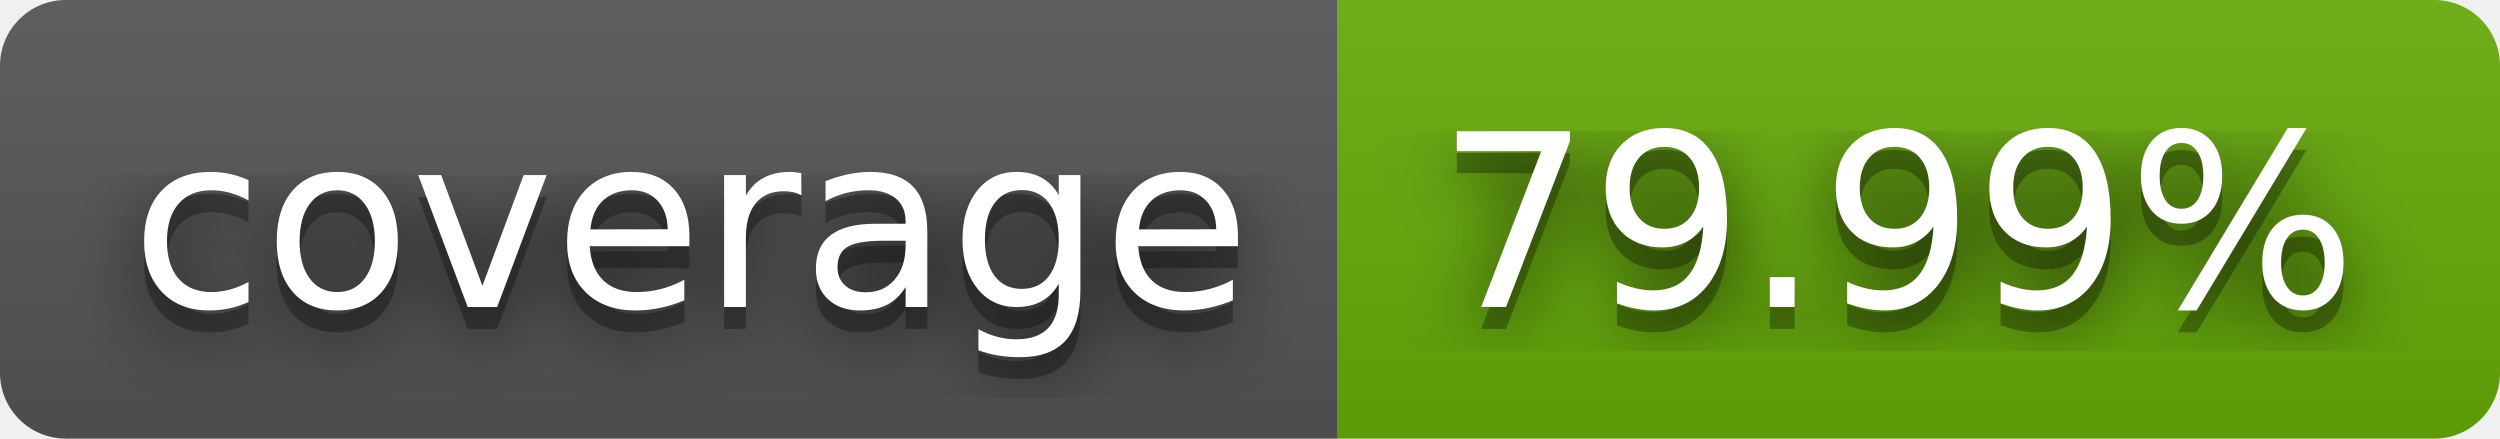
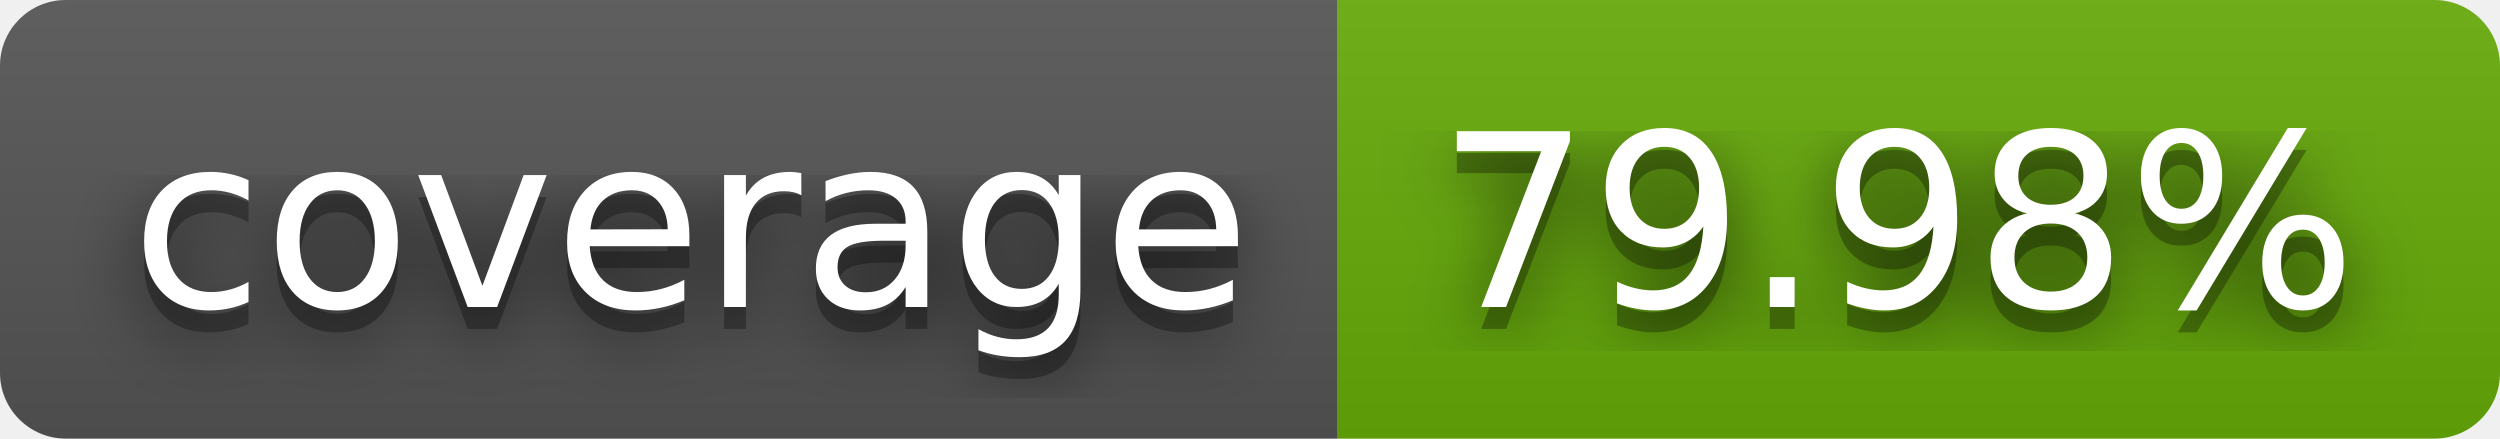
- <svg xmlns="http://www.w3.org/2000/svg" width="114" height="20" role="img" aria-label="coverage: 79.99%">
+ <svg xmlns="http://www.w3.org/2000/svg" width="114" height="20" role="img" aria-label="coverage: 79.98%">
  <filter id="blur">
    <feGaussianBlur stdDeviation="16" />
  </filter>
  <linearGradient id="s" x2="0" y2="100%">
    <stop offset="0" stop-color="#bbb" stop-opacity=".1" />
    <stop offset="1" stop-opacity=".1" />
  </linearGradient>
  <clipPath id="r">
    <rect width="114" height="20" rx="3" />
  </clipPath>
  <g clip-path="url(#r)">
    <rect width="61" height="20" fill="#555" />
    <rect x="61" width="53" height="20" fill="#67ac09" />
    <rect width="114" height="20" fill="url(#s)" />
  </g>
  <g fill="#fff" text-anchor="middle" font-family="Verdana,Geneva,DejaVu Sans,sans-serif" text-rendering="geometricPrecision" font-size="110">
    <g transform="scale(.1)">
      <g aria-hidden="true" fill="#010101">
        <text x="315" y="150" fill-opacity=".8" filter="url(#blur)" textLength="510">coverage</text>
        <text x="315" y="150" fill-opacity=".3" textLength="510">coverage</text>
      </g>
      <text x="315" y="140" textLength="510">coverage</text>
    </g>
    <g transform="scale(.1)">
      <g aria-hidden="true" fill="#010101">
-         <text x="865" y="150" fill-opacity=".8" filter="url(#blur)" textLength="430">79.99%</text>
-         <text x="865" y="150" fill-opacity=".3" textLength="430">79.99%</text>
+         <text x="865" y="150" fill-opacity=".8" filter="url(#blur)" textLength="430">79.98%</text>
+         <text x="865" y="150" fill-opacity=".3" textLength="430">79.98%</text>
      </g>
-       <text x="865" y="140" textLength="430">79.99%</text>
+       <text x="865" y="140" textLength="430">79.98%</text>
    </g>
  </g>
</svg>
